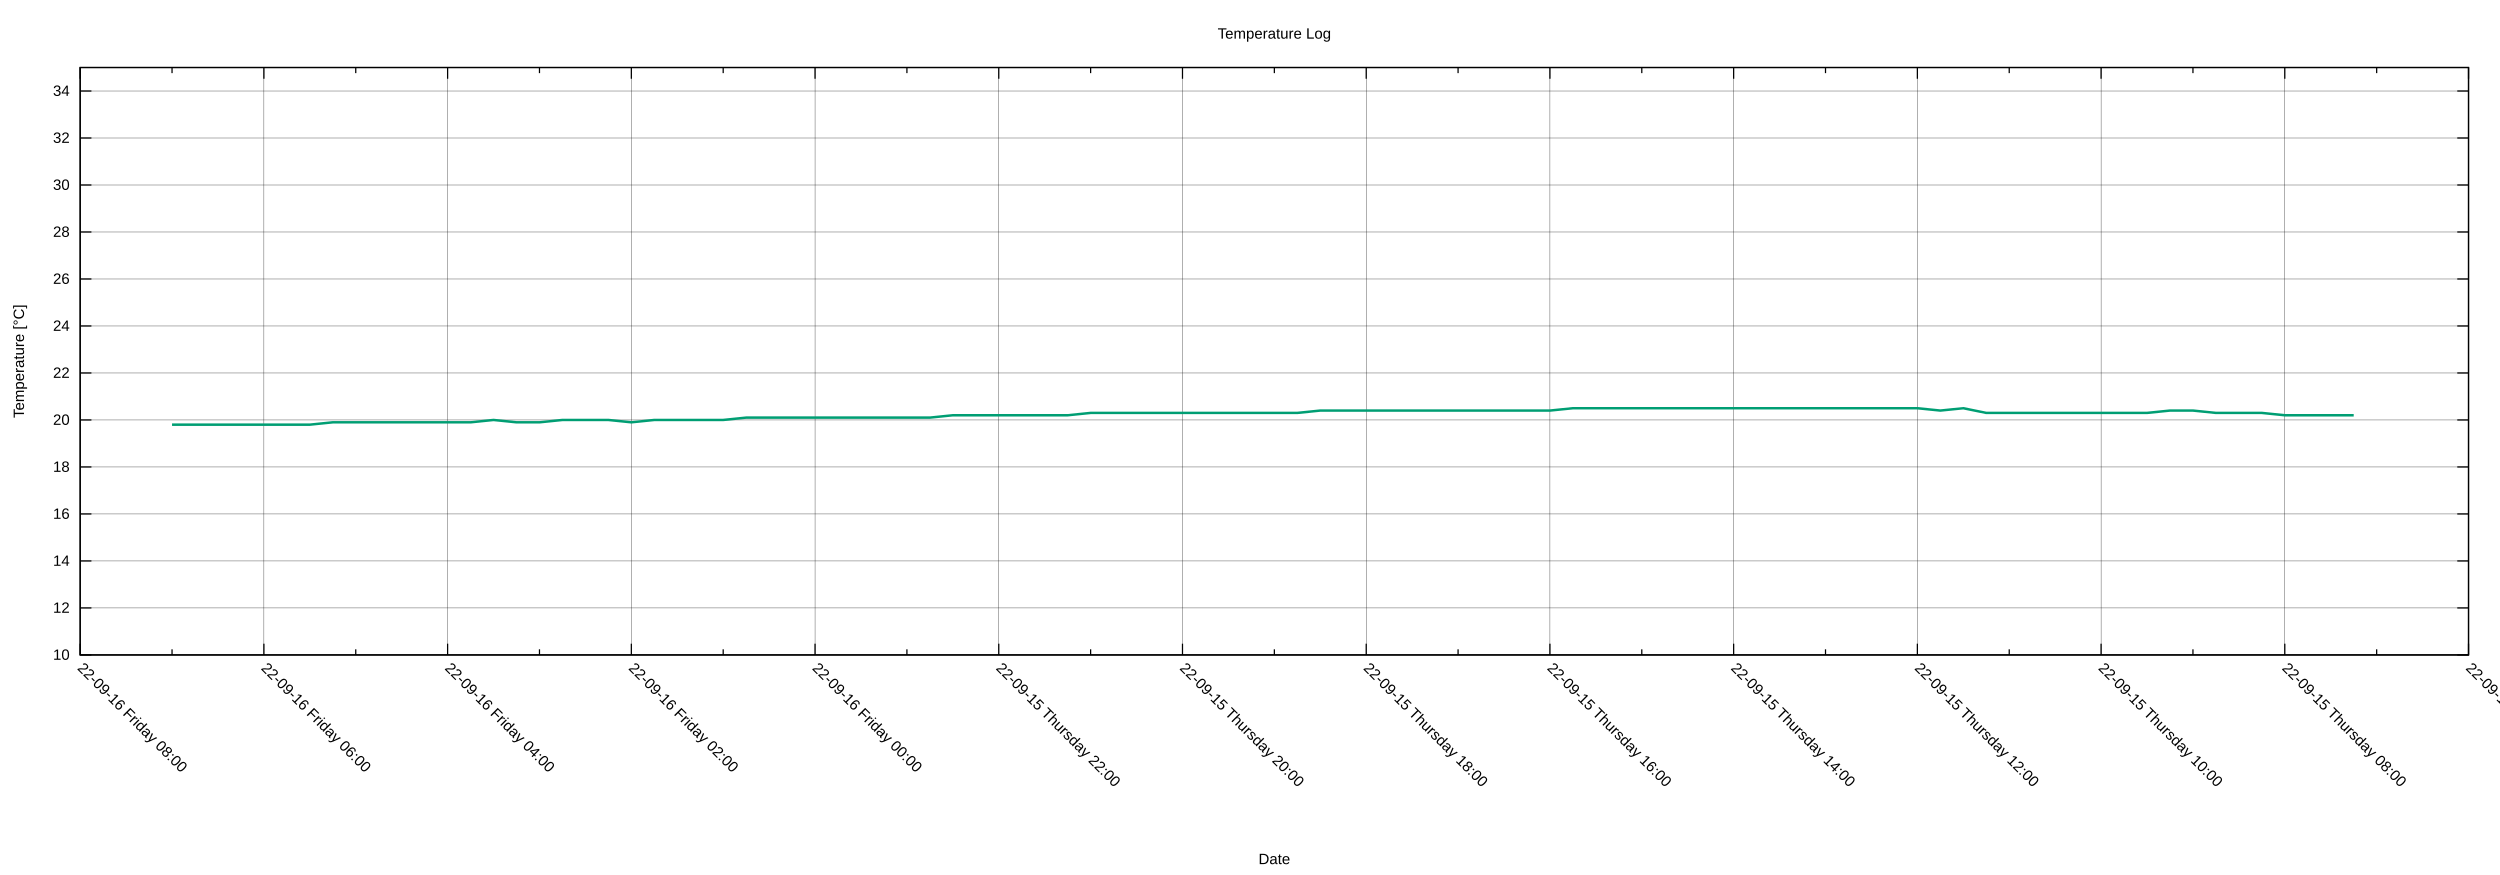
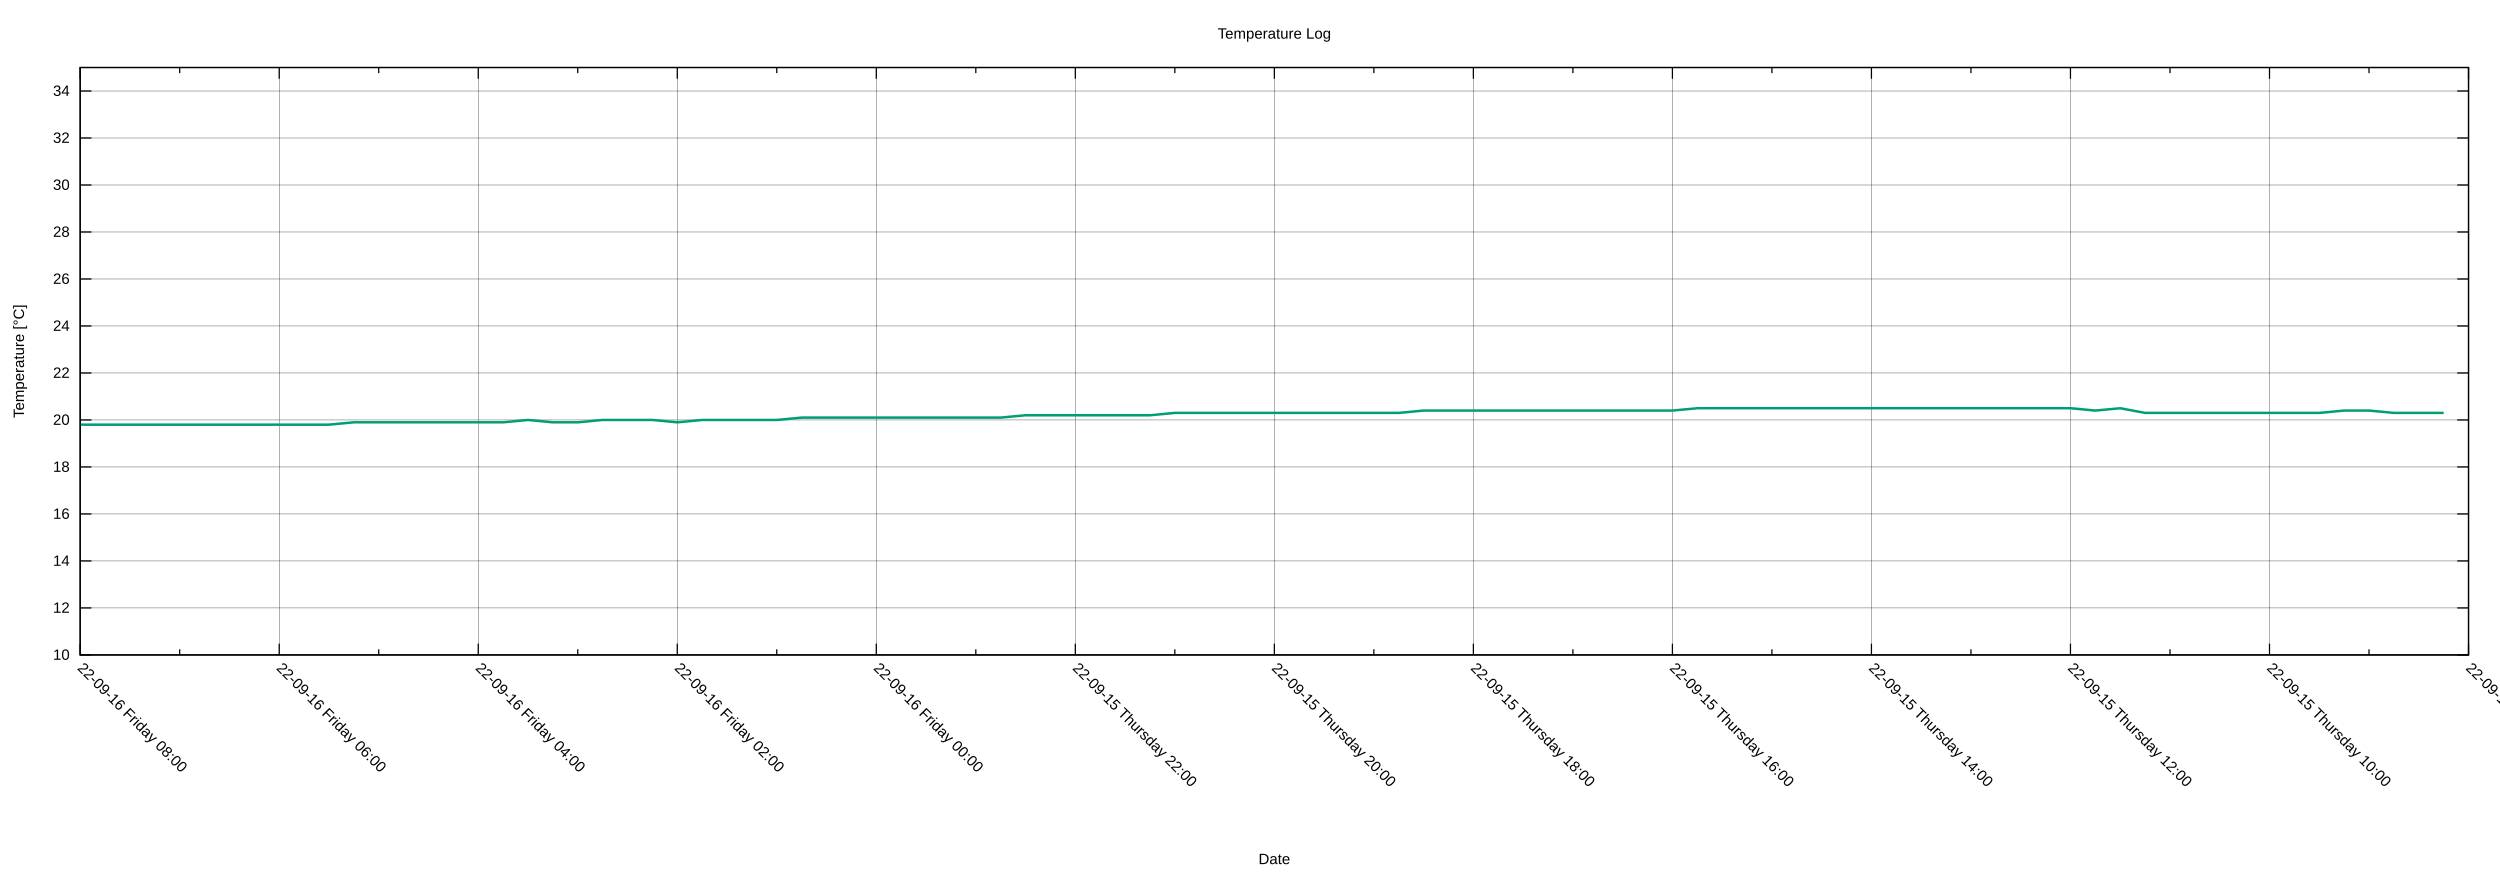
<svg xmlns="http://www.w3.org/2000/svg" xmlns:xlink="http://www.w3.org/1999/xlink" width="2000" height="700" viewBox="0 0 2000 700">
  <g id="gnuplot_canvas">
    <rect x="0" y="0" width="2000" height="700" fill="none" />
    <defs>
      <circle id="gpDot" r="0.5" stroke-width="0.5" stroke="currentColor" />
      <path id="gpPt0" stroke-width="0.222" stroke="currentColor" d="M-1,0 h2 M0,-1 v2" />
      <path id="gpPt1" stroke-width="0.222" stroke="currentColor" d="M-1,-1 L1,1 M1,-1 L-1,1" />
      <path id="gpPt2" stroke-width="0.222" stroke="currentColor" d="M-1,0 L1,0 M0,-1 L0,1 M-1,-1 L1,1 M-1,1 L1,-1" />
      <rect id="gpPt3" stroke-width="0.222" stroke="currentColor" x="-1" y="-1" width="2" height="2" />
      <rect id="gpPt4" stroke-width="0.222" stroke="currentColor" fill="currentColor" x="-1" y="-1" width="2" height="2" />
      <circle id="gpPt5" stroke-width="0.222" stroke="currentColor" cx="0" cy="0" r="1" />
      <use xlink:href="#gpPt5" id="gpPt6" fill="currentColor" stroke="none" />
      <path id="gpPt7" stroke-width="0.222" stroke="currentColor" d="M0,-1.33 L-1.33,0.67 L1.33,0.67 z" />
      <use xlink:href="#gpPt7" id="gpPt8" fill="currentColor" stroke="none" />
      <use xlink:href="#gpPt7" id="gpPt9" stroke="currentColor" transform="rotate(180)" />
      <use xlink:href="#gpPt9" id="gpPt10" fill="currentColor" stroke="none" />
      <use xlink:href="#gpPt3" id="gpPt11" stroke="currentColor" transform="rotate(45)" />
      <use xlink:href="#gpPt11" id="gpPt12" fill="currentColor" stroke="none" />
      <path id="gpPt13" stroke-width="0.222" stroke="currentColor" d="M0,1.330 L1.265,0.411 L0.782,-1.067 L-0.782,-1.076 L-1.265,0.411 z" />
      <use xlink:href="#gpPt13" id="gpPt14" fill="currentColor" stroke="none" />
      <filter id="textbox" filterUnits="objectBoundingBox" x="0" y="0" height="1" width="1">
        <feFlood flood-color="white" flood-opacity="1" result="bgnd" />
        <feComposite in="SourceGraphic" in2="bgnd" operator="atop" />
      </filter>
      <filter id="greybox" filterUnits="objectBoundingBox" x="0" y="0" height="1" width="1">
        <feFlood flood-color="lightgrey" flood-opacity="1" result="grey" />
        <feComposite in="SourceGraphic" in2="grey" operator="atop" />
      </filter>
    </defs>
    <g fill="none" color="white" stroke="currentColor" stroke-width="1.00" stroke-linecap="butt" stroke-linejoin="miter">
</g>
    <g fill="none" color="black" stroke="currentColor" stroke-width="1.00" stroke-linecap="butt" stroke-linejoin="miter">
</g>
    <g fill="none" color="black" stroke="black" stroke-width="0.25" stroke-linecap="butt" stroke-linejoin="miter">
</g>
    <g fill="none" color="black" stroke="currentColor" stroke-width="0.25" stroke-linecap="butt" stroke-linejoin="miter">
      <path stroke="black" class="gridline" d="M64.14,523.95 L1974.82,523.95  " />
    </g>
    <g fill="none" color="black" stroke="black" stroke-width="1.00" stroke-linecap="butt" stroke-linejoin="miter">
</g>
    <g fill="none" color="black" stroke="currentColor" stroke-width="1.00" stroke-linecap="butt" stroke-linejoin="miter">
      <path stroke="black" d="M64.14,523.95 L73.14,523.95 M1974.82,523.95 L1965.82,523.95  " />
      <g transform="translate(55.75,527.85)" stroke="none" fill="black" font-family="Arial" font-size="12.00" text-anchor="end">
        <text>
          <tspan font-family="Arial"> 10</tspan>
        </text>
      </g>
    </g>
    <g fill="none" color="black" stroke="currentColor" stroke-width="1.00" stroke-linecap="butt" stroke-linejoin="miter">
</g>
    <g fill="none" color="black" stroke="black" stroke-width="0.25" stroke-linecap="butt" stroke-linejoin="miter">
</g>
    <g fill="none" color="black" stroke="currentColor" stroke-width="0.25" stroke-linecap="butt" stroke-linejoin="miter">
      <path stroke="black" class="gridline" d="M64.14,486.35 L1974.82,486.35  " />
    </g>
    <g fill="none" color="black" stroke="black" stroke-width="1.00" stroke-linecap="butt" stroke-linejoin="miter">
</g>
    <g fill="none" color="black" stroke="currentColor" stroke-width="1.00" stroke-linecap="butt" stroke-linejoin="miter">
      <path stroke="black" d="M64.14,486.35 L73.14,486.35 M1974.82,486.35 L1965.82,486.35  " />
      <g transform="translate(55.75,490.25)" stroke="none" fill="black" font-family="Arial" font-size="12.00" text-anchor="end">
        <text>
          <tspan font-family="Arial"> 12</tspan>
        </text>
      </g>
    </g>
    <g fill="none" color="black" stroke="currentColor" stroke-width="1.00" stroke-linecap="butt" stroke-linejoin="miter">
</g>
    <g fill="none" color="black" stroke="black" stroke-width="0.25" stroke-linecap="butt" stroke-linejoin="miter">
</g>
    <g fill="none" color="black" stroke="currentColor" stroke-width="0.25" stroke-linecap="butt" stroke-linejoin="miter">
      <path stroke="black" class="gridline" d="M64.14,448.76 L1974.82,448.76  " />
    </g>
    <g fill="none" color="black" stroke="black" stroke-width="1.00" stroke-linecap="butt" stroke-linejoin="miter">
</g>
    <g fill="none" color="black" stroke="currentColor" stroke-width="1.00" stroke-linecap="butt" stroke-linejoin="miter">
      <path stroke="black" d="M64.14,448.76 L73.14,448.76 M1974.82,448.76 L1965.82,448.76  " />
      <g transform="translate(55.75,452.66)" stroke="none" fill="black" font-family="Arial" font-size="12.00" text-anchor="end">
        <text>
          <tspan font-family="Arial"> 14</tspan>
        </text>
      </g>
    </g>
    <g fill="none" color="black" stroke="currentColor" stroke-width="1.00" stroke-linecap="butt" stroke-linejoin="miter">
</g>
    <g fill="none" color="black" stroke="black" stroke-width="0.25" stroke-linecap="butt" stroke-linejoin="miter">
</g>
    <g fill="none" color="black" stroke="currentColor" stroke-width="0.25" stroke-linecap="butt" stroke-linejoin="miter">
      <path stroke="black" class="gridline" d="M64.14,411.16 L1974.82,411.16  " />
    </g>
    <g fill="none" color="black" stroke="black" stroke-width="1.00" stroke-linecap="butt" stroke-linejoin="miter">
</g>
    <g fill="none" color="black" stroke="currentColor" stroke-width="1.00" stroke-linecap="butt" stroke-linejoin="miter">
      <path stroke="black" d="M64.14,411.16 L73.14,411.16 M1974.82,411.16 L1965.82,411.16  " />
      <g transform="translate(55.75,415.06)" stroke="none" fill="black" font-family="Arial" font-size="12.00" text-anchor="end">
        <text>
          <tspan font-family="Arial"> 16</tspan>
        </text>
      </g>
    </g>
    <g fill="none" color="black" stroke="currentColor" stroke-width="1.00" stroke-linecap="butt" stroke-linejoin="miter">
</g>
    <g fill="none" color="black" stroke="black" stroke-width="0.25" stroke-linecap="butt" stroke-linejoin="miter">
</g>
    <g fill="none" color="black" stroke="currentColor" stroke-width="0.25" stroke-linecap="butt" stroke-linejoin="miter">
      <path stroke="black" class="gridline" d="M64.14,373.57 L1974.82,373.57  " />
    </g>
    <g fill="none" color="black" stroke="black" stroke-width="1.00" stroke-linecap="butt" stroke-linejoin="miter">
</g>
    <g fill="none" color="black" stroke="currentColor" stroke-width="1.00" stroke-linecap="butt" stroke-linejoin="miter">
      <path stroke="black" d="M64.14,373.57 L73.14,373.57 M1974.82,373.57 L1965.82,373.57  " />
      <g transform="translate(55.75,377.47)" stroke="none" fill="black" font-family="Arial" font-size="12.00" text-anchor="end">
        <text>
          <tspan font-family="Arial"> 18</tspan>
        </text>
      </g>
    </g>
    <g fill="none" color="black" stroke="currentColor" stroke-width="1.00" stroke-linecap="butt" stroke-linejoin="miter">
</g>
    <g fill="none" color="black" stroke="black" stroke-width="0.25" stroke-linecap="butt" stroke-linejoin="miter">
</g>
    <g fill="none" color="black" stroke="currentColor" stroke-width="0.25" stroke-linecap="butt" stroke-linejoin="miter">
      <path stroke="black" class="gridline" d="M64.14,335.97 L1974.82,335.97  " />
    </g>
    <g fill="none" color="black" stroke="black" stroke-width="1.00" stroke-linecap="butt" stroke-linejoin="miter">
</g>
    <g fill="none" color="black" stroke="currentColor" stroke-width="1.00" stroke-linecap="butt" stroke-linejoin="miter">
      <path stroke="black" d="M64.14,335.97 L73.14,335.97 M1974.82,335.97 L1965.82,335.97  " />
      <g transform="translate(55.75,339.87)" stroke="none" fill="black" font-family="Arial" font-size="12.00" text-anchor="end">
        <text>
          <tspan font-family="Arial"> 20</tspan>
        </text>
      </g>
    </g>
    <g fill="none" color="black" stroke="currentColor" stroke-width="1.00" stroke-linecap="butt" stroke-linejoin="miter">
</g>
    <g fill="none" color="black" stroke="black" stroke-width="0.25" stroke-linecap="butt" stroke-linejoin="miter">
</g>
    <g fill="none" color="black" stroke="currentColor" stroke-width="0.25" stroke-linecap="butt" stroke-linejoin="miter">
      <path stroke="black" class="gridline" d="M64.14,298.38 L1974.82,298.38  " />
    </g>
    <g fill="none" color="black" stroke="black" stroke-width="1.00" stroke-linecap="butt" stroke-linejoin="miter">
</g>
    <g fill="none" color="black" stroke="currentColor" stroke-width="1.00" stroke-linecap="butt" stroke-linejoin="miter">
      <path stroke="black" d="M64.14,298.38 L73.14,298.38 M1974.82,298.38 L1965.82,298.38  " />
      <g transform="translate(55.75,302.28)" stroke="none" fill="black" font-family="Arial" font-size="12.00" text-anchor="end">
        <text>
          <tspan font-family="Arial"> 22</tspan>
        </text>
      </g>
    </g>
    <g fill="none" color="black" stroke="currentColor" stroke-width="1.00" stroke-linecap="butt" stroke-linejoin="miter">
</g>
    <g fill="none" color="black" stroke="black" stroke-width="0.25" stroke-linecap="butt" stroke-linejoin="miter">
</g>
    <g fill="none" color="black" stroke="currentColor" stroke-width="0.25" stroke-linecap="butt" stroke-linejoin="miter">
      <path stroke="black" class="gridline" d="M64.14,260.78 L1974.82,260.78  " />
    </g>
    <g fill="none" color="black" stroke="black" stroke-width="1.00" stroke-linecap="butt" stroke-linejoin="miter">
</g>
    <g fill="none" color="black" stroke="currentColor" stroke-width="1.00" stroke-linecap="butt" stroke-linejoin="miter">
      <path stroke="black" d="M64.14,260.78 L73.14,260.78 M1974.82,260.78 L1965.82,260.78  " />
      <g transform="translate(55.75,264.68)" stroke="none" fill="black" font-family="Arial" font-size="12.00" text-anchor="end">
        <text>
          <tspan font-family="Arial"> 24</tspan>
        </text>
      </g>
    </g>
    <g fill="none" color="black" stroke="currentColor" stroke-width="1.00" stroke-linecap="butt" stroke-linejoin="miter">
</g>
    <g fill="none" color="black" stroke="black" stroke-width="0.25" stroke-linecap="butt" stroke-linejoin="miter">
</g>
    <g fill="none" color="black" stroke="currentColor" stroke-width="0.25" stroke-linecap="butt" stroke-linejoin="miter">
      <path stroke="black" class="gridline" d="M64.14,223.19 L1974.82,223.19  " />
    </g>
    <g fill="none" color="black" stroke="black" stroke-width="1.00" stroke-linecap="butt" stroke-linejoin="miter">
</g>
    <g fill="none" color="black" stroke="currentColor" stroke-width="1.00" stroke-linecap="butt" stroke-linejoin="miter">
      <path stroke="black" d="M64.14,223.19 L73.14,223.19 M1974.82,223.19 L1965.82,223.19  " />
      <g transform="translate(55.75,227.09)" stroke="none" fill="black" font-family="Arial" font-size="12.00" text-anchor="end">
        <text>
          <tspan font-family="Arial"> 26</tspan>
        </text>
      </g>
    </g>
    <g fill="none" color="black" stroke="currentColor" stroke-width="1.00" stroke-linecap="butt" stroke-linejoin="miter">
</g>
    <g fill="none" color="black" stroke="black" stroke-width="0.25" stroke-linecap="butt" stroke-linejoin="miter">
</g>
    <g fill="none" color="black" stroke="currentColor" stroke-width="0.25" stroke-linecap="butt" stroke-linejoin="miter">
      <path stroke="black" class="gridline" d="M64.14,185.59 L1974.82,185.59  " />
    </g>
    <g fill="none" color="black" stroke="black" stroke-width="1.00" stroke-linecap="butt" stroke-linejoin="miter">
</g>
    <g fill="none" color="black" stroke="currentColor" stroke-width="1.00" stroke-linecap="butt" stroke-linejoin="miter">
      <path stroke="black" d="M64.14,185.59 L73.14,185.59 M1974.82,185.59 L1965.82,185.59  " />
      <g transform="translate(55.75,189.49)" stroke="none" fill="black" font-family="Arial" font-size="12.00" text-anchor="end">
        <text>
          <tspan font-family="Arial"> 28</tspan>
        </text>
      </g>
    </g>
    <g fill="none" color="black" stroke="currentColor" stroke-width="1.00" stroke-linecap="butt" stroke-linejoin="miter">
</g>
    <g fill="none" color="black" stroke="black" stroke-width="0.25" stroke-linecap="butt" stroke-linejoin="miter">
</g>
    <g fill="none" color="black" stroke="currentColor" stroke-width="0.25" stroke-linecap="butt" stroke-linejoin="miter">
      <path stroke="black" class="gridline" d="M64.14,148.00 L1974.82,148.00  " />
    </g>
    <g fill="none" color="black" stroke="black" stroke-width="1.00" stroke-linecap="butt" stroke-linejoin="miter">
</g>
    <g fill="none" color="black" stroke="currentColor" stroke-width="1.00" stroke-linecap="butt" stroke-linejoin="miter">
      <path stroke="black" d="M64.14,148.00 L73.14,148.00 M1974.82,148.00 L1965.82,148.00  " />
      <g transform="translate(55.75,151.90)" stroke="none" fill="black" font-family="Arial" font-size="12.00" text-anchor="end">
        <text>
          <tspan font-family="Arial"> 30</tspan>
        </text>
      </g>
    </g>
    <g fill="none" color="black" stroke="currentColor" stroke-width="1.00" stroke-linecap="butt" stroke-linejoin="miter">
</g>
    <g fill="none" color="black" stroke="black" stroke-width="0.25" stroke-linecap="butt" stroke-linejoin="miter">
</g>
    <g fill="none" color="black" stroke="currentColor" stroke-width="0.25" stroke-linecap="butt" stroke-linejoin="miter">
      <path stroke="black" class="gridline" d="M64.14,110.40 L1974.82,110.40  " />
    </g>
    <g fill="none" color="black" stroke="black" stroke-width="1.00" stroke-linecap="butt" stroke-linejoin="miter">
</g>
    <g fill="none" color="black" stroke="currentColor" stroke-width="1.00" stroke-linecap="butt" stroke-linejoin="miter">
      <path stroke="black" d="M64.14,110.40 L73.14,110.40 M1974.82,110.40 L1965.82,110.40  " />
      <g transform="translate(55.75,114.30)" stroke="none" fill="black" font-family="Arial" font-size="12.00" text-anchor="end">
        <text>
          <tspan font-family="Arial"> 32</tspan>
        </text>
      </g>
    </g>
    <g fill="none" color="black" stroke="currentColor" stroke-width="1.00" stroke-linecap="butt" stroke-linejoin="miter">
</g>
    <g fill="none" color="black" stroke="black" stroke-width="0.25" stroke-linecap="butt" stroke-linejoin="miter">
</g>
    <g fill="none" color="black" stroke="currentColor" stroke-width="0.25" stroke-linecap="butt" stroke-linejoin="miter">
      <path stroke="black" class="gridline" d="M64.14,72.81 L1974.82,72.81  " />
    </g>
    <g fill="none" color="black" stroke="black" stroke-width="1.00" stroke-linecap="butt" stroke-linejoin="miter">
</g>
    <g fill="none" color="black" stroke="currentColor" stroke-width="1.00" stroke-linecap="butt" stroke-linejoin="miter">
      <path stroke="black" d="M64.14,72.81 L73.14,72.81 M1974.82,72.81 L1965.82,72.81  " />
      <g transform="translate(55.75,76.71)" stroke="none" fill="black" font-family="Arial" font-size="12.00" text-anchor="end">
        <text>
          <tspan font-family="Arial"> 34</tspan>
        </text>
      </g>
    </g>
    <g fill="none" color="black" stroke="currentColor" stroke-width="1.00" stroke-linecap="butt" stroke-linejoin="miter">
</g>
    <g fill="none" color="black" stroke="black" stroke-width="0.25" stroke-linecap="butt" stroke-linejoin="miter">
</g>
    <g fill="none" color="black" stroke="currentColor" stroke-width="0.25" stroke-linecap="butt" stroke-linejoin="miter">
      <path stroke="black" class="gridline" d="M1974.82,523.95 L1974.82,54.01  " />
    </g>
    <g fill="none" color="black" stroke="black" stroke-width="1.00" stroke-linecap="butt" stroke-linejoin="miter">
</g>
    <g fill="none" color="black" stroke="currentColor" stroke-width="1.00" stroke-linecap="butt" stroke-linejoin="miter">
      <path stroke="black" d="M1974.82,523.95 L1974.82,514.95 M1974.82,54.01 L1974.82,63.01  " />
      <g transform="translate(1972.06,535.10) rotate(45)" stroke="none" fill="black" font-family="Arial" font-size="12.00" text-anchor="start">
        <text>
-           <tspan font-family="Arial">22-09-15 Thursday 06:00</tspan>
-         </text>
-       </g>
-     </g>
-     <g fill="none" color="black" stroke="currentColor" stroke-width="1.00" stroke-linecap="butt" stroke-linejoin="miter">
-       <path stroke="black" d="M1901.33,523.95 L1901.33,519.45 M1901.33,54.01 L1901.33,58.51  " />
-     </g>
-     <g fill="none" color="black" stroke="black" stroke-width="0.25" stroke-linecap="butt" stroke-linejoin="miter">
- </g>
-     <g fill="none" color="black" stroke="currentColor" stroke-width="0.25" stroke-linecap="butt" stroke-linejoin="miter">
-       <path stroke="black" class="gridline" d="M1827.84,523.95 L1827.84,54.01  " />
-     </g>
-     <g fill="none" color="black" stroke="black" stroke-width="1.00" stroke-linecap="butt" stroke-linejoin="miter">
- </g>
-     <g fill="none" color="black" stroke="currentColor" stroke-width="1.00" stroke-linecap="butt" stroke-linejoin="miter">
-       <path stroke="black" d="M1827.84,523.95 L1827.84,514.95 M1827.84,54.01 L1827.84,63.01  " />
-       <g transform="translate(1825.08,535.10) rotate(45)" stroke="none" fill="black" font-family="Arial" font-size="12.00" text-anchor="start">
-         <text>
          <tspan font-family="Arial">22-09-15 Thursday 08:00</tspan>
        </text>
      </g>
    </g>
    <g fill="none" color="black" stroke="currentColor" stroke-width="1.00" stroke-linecap="butt" stroke-linejoin="miter">
-       <path stroke="black" d="M1754.36,523.95 L1754.36,519.45 M1754.36,54.01 L1754.36,58.51  " />
-     </g>
-     <g fill="none" color="black" stroke="black" stroke-width="0.25" stroke-linecap="butt" stroke-linejoin="miter">
- </g>
-     <g fill="none" color="black" stroke="currentColor" stroke-width="0.25" stroke-linecap="butt" stroke-linejoin="miter">
-       <path stroke="black" class="gridline" d="M1680.87,523.95 L1680.87,54.01  " />
-     </g>
-     <g fill="none" color="black" stroke="black" stroke-width="1.00" stroke-linecap="butt" stroke-linejoin="miter">
- </g>
-     <g fill="none" color="black" stroke="currentColor" stroke-width="1.00" stroke-linecap="butt" stroke-linejoin="miter">
-       <path stroke="black" d="M1680.87,523.95 L1680.87,514.95 M1680.87,54.01 L1680.87,63.01  " />
-       <g transform="translate(1678.11,535.10) rotate(45)" stroke="none" fill="black" font-family="Arial" font-size="12.00" text-anchor="start">
+       <path stroke="black" d="M1895.21,523.95 L1895.21,519.45 M1895.21,54.01 L1895.21,58.51  " />
+     </g>
+     <g fill="none" color="black" stroke="black" stroke-width="0.25" stroke-linecap="butt" stroke-linejoin="miter">
+ </g>
+     <g fill="none" color="black" stroke="currentColor" stroke-width="0.25" stroke-linecap="butt" stroke-linejoin="miter">
+       <path stroke="black" class="gridline" d="M1815.60,523.95 L1815.60,54.01  " />
+     </g>
+     <g fill="none" color="black" stroke="black" stroke-width="1.00" stroke-linecap="butt" stroke-linejoin="miter">
+ </g>
+     <g fill="none" color="black" stroke="currentColor" stroke-width="1.00" stroke-linecap="butt" stroke-linejoin="miter">
+       <path stroke="black" d="M1815.60,523.95 L1815.60,514.95 M1815.60,54.01 L1815.60,63.01  " />
+       <g transform="translate(1812.84,535.10) rotate(45)" stroke="none" fill="black" font-family="Arial" font-size="12.00" text-anchor="start">
        <text>
          <tspan font-family="Arial">22-09-15 Thursday 10:00</tspan>
        </text>
      </g>
    </g>
    <g fill="none" color="black" stroke="currentColor" stroke-width="1.00" stroke-linecap="butt" stroke-linejoin="miter">
-       <path stroke="black" d="M1607.38,523.95 L1607.38,519.45 M1607.38,54.01 L1607.38,58.51  " />
-     </g>
-     <g fill="none" color="black" stroke="black" stroke-width="0.25" stroke-linecap="butt" stroke-linejoin="miter">
- </g>
-     <g fill="none" color="black" stroke="currentColor" stroke-width="0.25" stroke-linecap="butt" stroke-linejoin="miter">
-       <path stroke="black" class="gridline" d="M1533.89,523.95 L1533.89,54.01  " />
-     </g>
-     <g fill="none" color="black" stroke="black" stroke-width="1.00" stroke-linecap="butt" stroke-linejoin="miter">
- </g>
-     <g fill="none" color="black" stroke="currentColor" stroke-width="1.00" stroke-linecap="butt" stroke-linejoin="miter">
-       <path stroke="black" d="M1533.89,523.95 L1533.89,514.95 M1533.89,54.01 L1533.89,63.01  " />
-       <g transform="translate(1531.13,535.10) rotate(45)" stroke="none" fill="black" font-family="Arial" font-size="12.00" text-anchor="start">
+       <path stroke="black" d="M1735.99,523.95 L1735.99,519.45 M1735.99,54.01 L1735.99,58.51  " />
+     </g>
+     <g fill="none" color="black" stroke="black" stroke-width="0.25" stroke-linecap="butt" stroke-linejoin="miter">
+ </g>
+     <g fill="none" color="black" stroke="currentColor" stroke-width="0.25" stroke-linecap="butt" stroke-linejoin="miter">
+       <path stroke="black" class="gridline" d="M1656.37,523.95 L1656.37,54.01  " />
+     </g>
+     <g fill="none" color="black" stroke="black" stroke-width="1.00" stroke-linecap="butt" stroke-linejoin="miter">
+ </g>
+     <g fill="none" color="black" stroke="currentColor" stroke-width="1.00" stroke-linecap="butt" stroke-linejoin="miter">
+       <path stroke="black" d="M1656.37,523.95 L1656.37,514.95 M1656.37,54.01 L1656.37,63.01  " />
+       <g transform="translate(1653.61,535.10) rotate(45)" stroke="none" fill="black" font-family="Arial" font-size="12.00" text-anchor="start">
        <text>
          <tspan font-family="Arial">22-09-15 Thursday 12:00</tspan>
        </text>
      </g>
    </g>
    <g fill="none" color="black" stroke="currentColor" stroke-width="1.00" stroke-linecap="butt" stroke-linejoin="miter">
-       <path stroke="black" d="M1460.41,523.95 L1460.41,519.45 M1460.41,54.01 L1460.41,58.51  " />
-     </g>
-     <g fill="none" color="black" stroke="black" stroke-width="0.25" stroke-linecap="butt" stroke-linejoin="miter">
- </g>
-     <g fill="none" color="black" stroke="currentColor" stroke-width="0.25" stroke-linecap="butt" stroke-linejoin="miter">
-       <path stroke="black" class="gridline" d="M1386.92,523.95 L1386.92,54.01  " />
-     </g>
-     <g fill="none" color="black" stroke="black" stroke-width="1.00" stroke-linecap="butt" stroke-linejoin="miter">
- </g>
-     <g fill="none" color="black" stroke="currentColor" stroke-width="1.00" stroke-linecap="butt" stroke-linejoin="miter">
-       <path stroke="black" d="M1386.92,523.95 L1386.92,514.95 M1386.92,54.01 L1386.92,63.01  " />
-       <g transform="translate(1384.16,535.10) rotate(45)" stroke="none" fill="black" font-family="Arial" font-size="12.00" text-anchor="start">
+       <path stroke="black" d="M1576.76,523.95 L1576.76,519.45 M1576.76,54.01 L1576.76,58.51  " />
+     </g>
+     <g fill="none" color="black" stroke="black" stroke-width="0.25" stroke-linecap="butt" stroke-linejoin="miter">
+ </g>
+     <g fill="none" color="black" stroke="currentColor" stroke-width="0.25" stroke-linecap="butt" stroke-linejoin="miter">
+       <path stroke="black" class="gridline" d="M1497.15,523.95 L1497.15,54.01  " />
+     </g>
+     <g fill="none" color="black" stroke="black" stroke-width="1.00" stroke-linecap="butt" stroke-linejoin="miter">
+ </g>
+     <g fill="none" color="black" stroke="currentColor" stroke-width="1.00" stroke-linecap="butt" stroke-linejoin="miter">
+       <path stroke="black" d="M1497.15,523.95 L1497.15,514.95 M1497.15,54.01 L1497.15,63.01  " />
+       <g transform="translate(1494.39,535.10) rotate(45)" stroke="none" fill="black" font-family="Arial" font-size="12.00" text-anchor="start">
        <text>
          <tspan font-family="Arial">22-09-15 Thursday 14:00</tspan>
        </text>
      </g>
    </g>
    <g fill="none" color="black" stroke="currentColor" stroke-width="1.00" stroke-linecap="butt" stroke-linejoin="miter">
-       <path stroke="black" d="M1313.43,523.95 L1313.43,519.45 M1313.43,54.01 L1313.43,58.51  " />
-     </g>
-     <g fill="none" color="black" stroke="black" stroke-width="0.25" stroke-linecap="butt" stroke-linejoin="miter">
- </g>
-     <g fill="none" color="black" stroke="currentColor" stroke-width="0.25" stroke-linecap="butt" stroke-linejoin="miter">
-       <path stroke="black" class="gridline" d="M1239.94,523.95 L1239.94,54.01  " />
-     </g>
-     <g fill="none" color="black" stroke="black" stroke-width="1.00" stroke-linecap="butt" stroke-linejoin="miter">
- </g>
-     <g fill="none" color="black" stroke="currentColor" stroke-width="1.00" stroke-linecap="butt" stroke-linejoin="miter">
-       <path stroke="black" d="M1239.94,523.95 L1239.94,514.95 M1239.94,54.01 L1239.94,63.01  " />
-       <g transform="translate(1237.18,535.10) rotate(45)" stroke="none" fill="black" font-family="Arial" font-size="12.00" text-anchor="start">
+       <path stroke="black" d="M1417.54,523.95 L1417.54,519.45 M1417.54,54.01 L1417.54,58.51  " />
+     </g>
+     <g fill="none" color="black" stroke="black" stroke-width="0.25" stroke-linecap="butt" stroke-linejoin="miter">
+ </g>
+     <g fill="none" color="black" stroke="currentColor" stroke-width="0.25" stroke-linecap="butt" stroke-linejoin="miter">
+       <path stroke="black" class="gridline" d="M1337.93,523.95 L1337.93,54.01  " />
+     </g>
+     <g fill="none" color="black" stroke="black" stroke-width="1.00" stroke-linecap="butt" stroke-linejoin="miter">
+ </g>
+     <g fill="none" color="black" stroke="currentColor" stroke-width="1.00" stroke-linecap="butt" stroke-linejoin="miter">
+       <path stroke="black" d="M1337.93,523.95 L1337.93,514.95 M1337.93,54.01 L1337.93,63.01  " />
+       <g transform="translate(1335.17,535.10) rotate(45)" stroke="none" fill="black" font-family="Arial" font-size="12.00" text-anchor="start">
        <text>
          <tspan font-family="Arial">22-09-15 Thursday 16:00</tspan>
        </text>
      </g>
    </g>
    <g fill="none" color="black" stroke="currentColor" stroke-width="1.00" stroke-linecap="butt" stroke-linejoin="miter">
-       <path stroke="black" d="M1166.46,523.95 L1166.46,519.45 M1166.46,54.01 L1166.46,58.51  " />
-     </g>
-     <g fill="none" color="black" stroke="black" stroke-width="0.25" stroke-linecap="butt" stroke-linejoin="miter">
- </g>
-     <g fill="none" color="black" stroke="currentColor" stroke-width="0.25" stroke-linecap="butt" stroke-linejoin="miter">
-       <path stroke="black" class="gridline" d="M1092.97,523.95 L1092.97,54.01  " />
-     </g>
-     <g fill="none" color="black" stroke="black" stroke-width="1.00" stroke-linecap="butt" stroke-linejoin="miter">
- </g>
-     <g fill="none" color="black" stroke="currentColor" stroke-width="1.00" stroke-linecap="butt" stroke-linejoin="miter">
-       <path stroke="black" d="M1092.97,523.95 L1092.97,514.95 M1092.97,54.01 L1092.97,63.01  " />
-       <g transform="translate(1090.21,535.10) rotate(45)" stroke="none" fill="black" font-family="Arial" font-size="12.00" text-anchor="start">
+       <path stroke="black" d="M1258.32,523.95 L1258.32,519.45 M1258.32,54.01 L1258.32,58.51  " />
+     </g>
+     <g fill="none" color="black" stroke="black" stroke-width="0.25" stroke-linecap="butt" stroke-linejoin="miter">
+ </g>
+     <g fill="none" color="black" stroke="currentColor" stroke-width="0.25" stroke-linecap="butt" stroke-linejoin="miter">
+       <path stroke="black" class="gridline" d="M1178.70,523.95 L1178.70,54.01  " />
+     </g>
+     <g fill="none" color="black" stroke="black" stroke-width="1.00" stroke-linecap="butt" stroke-linejoin="miter">
+ </g>
+     <g fill="none" color="black" stroke="currentColor" stroke-width="1.00" stroke-linecap="butt" stroke-linejoin="miter">
+       <path stroke="black" d="M1178.70,523.95 L1178.70,514.95 M1178.70,54.01 L1178.70,63.01  " />
+       <g transform="translate(1175.94,535.10) rotate(45)" stroke="none" fill="black" font-family="Arial" font-size="12.00" text-anchor="start">
        <text>
          <tspan font-family="Arial">22-09-15 Thursday 18:00</tspan>
        </text>
      </g>
    </g>
    <g fill="none" color="black" stroke="currentColor" stroke-width="1.00" stroke-linecap="butt" stroke-linejoin="miter">
-       <path stroke="black" d="M1019.48,523.95 L1019.48,519.45 M1019.48,54.01 L1019.48,58.51  " />
-     </g>
-     <g fill="none" color="black" stroke="black" stroke-width="0.25" stroke-linecap="butt" stroke-linejoin="miter">
- </g>
-     <g fill="none" color="black" stroke="currentColor" stroke-width="0.25" stroke-linecap="butt" stroke-linejoin="miter">
-       <path stroke="black" class="gridline" d="M945.99,523.95 L945.99,54.01  " />
-     </g>
-     <g fill="none" color="black" stroke="black" stroke-width="1.00" stroke-linecap="butt" stroke-linejoin="miter">
- </g>
-     <g fill="none" color="black" stroke="currentColor" stroke-width="1.00" stroke-linecap="butt" stroke-linejoin="miter">
-       <path stroke="black" d="M945.99,523.95 L945.99,514.95 M945.99,54.01 L945.99,63.01  " />
-       <g transform="translate(943.23,535.10) rotate(45)" stroke="none" fill="black" font-family="Arial" font-size="12.00" text-anchor="start">
+       <path stroke="black" d="M1099.09,523.95 L1099.09,519.45 M1099.09,54.01 L1099.09,58.51  " />
+     </g>
+     <g fill="none" color="black" stroke="black" stroke-width="0.25" stroke-linecap="butt" stroke-linejoin="miter">
+ </g>
+     <g fill="none" color="black" stroke="currentColor" stroke-width="0.25" stroke-linecap="butt" stroke-linejoin="miter">
+       <path stroke="black" class="gridline" d="M1019.48,523.95 L1019.48,54.01  " />
+     </g>
+     <g fill="none" color="black" stroke="black" stroke-width="1.00" stroke-linecap="butt" stroke-linejoin="miter">
+ </g>
+     <g fill="none" color="black" stroke="currentColor" stroke-width="1.00" stroke-linecap="butt" stroke-linejoin="miter">
+       <path stroke="black" d="M1019.48,523.95 L1019.48,514.95 M1019.48,54.01 L1019.48,63.01  " />
+       <g transform="translate(1016.72,535.10) rotate(45)" stroke="none" fill="black" font-family="Arial" font-size="12.00" text-anchor="start">
        <text>
          <tspan font-family="Arial">22-09-15 Thursday 20:00</tspan>
        </text>
      </g>
    </g>
    <g fill="none" color="black" stroke="currentColor" stroke-width="1.00" stroke-linecap="butt" stroke-linejoin="miter">
-       <path stroke="black" d="M872.50,523.95 L872.50,519.45 M872.50,54.01 L872.50,58.51  " />
-     </g>
-     <g fill="none" color="black" stroke="black" stroke-width="0.25" stroke-linecap="butt" stroke-linejoin="miter">
- </g>
-     <g fill="none" color="black" stroke="currentColor" stroke-width="0.25" stroke-linecap="butt" stroke-linejoin="miter">
-       <path stroke="black" class="gridline" d="M799.02,523.95 L799.02,54.01  " />
-     </g>
-     <g fill="none" color="black" stroke="black" stroke-width="1.00" stroke-linecap="butt" stroke-linejoin="miter">
- </g>
-     <g fill="none" color="black" stroke="currentColor" stroke-width="1.00" stroke-linecap="butt" stroke-linejoin="miter">
-       <path stroke="black" d="M799.02,523.95 L799.02,514.95 M799.02,54.01 L799.02,63.01  " />
-       <g transform="translate(796.26,535.10) rotate(45)" stroke="none" fill="black" font-family="Arial" font-size="12.00" text-anchor="start">
+       <path stroke="black" d="M939.87,523.95 L939.87,519.45 M939.87,54.01 L939.87,58.51  " />
+     </g>
+     <g fill="none" color="black" stroke="black" stroke-width="0.25" stroke-linecap="butt" stroke-linejoin="miter">
+ </g>
+     <g fill="none" color="black" stroke="currentColor" stroke-width="0.25" stroke-linecap="butt" stroke-linejoin="miter">
+       <path stroke="black" class="gridline" d="M860.26,523.95 L860.26,54.01  " />
+     </g>
+     <g fill="none" color="black" stroke="black" stroke-width="1.00" stroke-linecap="butt" stroke-linejoin="miter">
+ </g>
+     <g fill="none" color="black" stroke="currentColor" stroke-width="1.00" stroke-linecap="butt" stroke-linejoin="miter">
+       <path stroke="black" d="M860.26,523.95 L860.26,514.95 M860.26,54.01 L860.26,63.01  " />
+       <g transform="translate(857.50,535.10) rotate(45)" stroke="none" fill="black" font-family="Arial" font-size="12.00" text-anchor="start">
        <text>
          <tspan font-family="Arial">22-09-15 Thursday 22:00</tspan>
        </text>
      </g>
    </g>
    <g fill="none" color="black" stroke="currentColor" stroke-width="1.00" stroke-linecap="butt" stroke-linejoin="miter">
-       <path stroke="black" d="M725.53,523.95 L725.53,519.45 M725.53,54.01 L725.53,58.51  " />
-     </g>
-     <g fill="none" color="black" stroke="black" stroke-width="0.25" stroke-linecap="butt" stroke-linejoin="miter">
- </g>
-     <g fill="none" color="black" stroke="currentColor" stroke-width="0.25" stroke-linecap="butt" stroke-linejoin="miter">
-       <path stroke="black" class="gridline" d="M652.04,523.95 L652.04,54.01  " />
-     </g>
-     <g fill="none" color="black" stroke="black" stroke-width="1.00" stroke-linecap="butt" stroke-linejoin="miter">
- </g>
-     <g fill="none" color="black" stroke="currentColor" stroke-width="1.00" stroke-linecap="butt" stroke-linejoin="miter">
-       <path stroke="black" d="M652.04,523.95 L652.04,514.95 M652.04,54.01 L652.04,63.01  " />
-       <g transform="translate(649.28,535.10) rotate(45)" stroke="none" fill="black" font-family="Arial" font-size="12.00" text-anchor="start">
+       <path stroke="black" d="M780.65,523.95 L780.65,519.45 M780.65,54.01 L780.65,58.51  " />
+     </g>
+     <g fill="none" color="black" stroke="black" stroke-width="0.25" stroke-linecap="butt" stroke-linejoin="miter">
+ </g>
+     <g fill="none" color="black" stroke="currentColor" stroke-width="0.25" stroke-linecap="butt" stroke-linejoin="miter">
+       <path stroke="black" class="gridline" d="M701.03,523.95 L701.03,54.01  " />
+     </g>
+     <g fill="none" color="black" stroke="black" stroke-width="1.00" stroke-linecap="butt" stroke-linejoin="miter">
+ </g>
+     <g fill="none" color="black" stroke="currentColor" stroke-width="1.00" stroke-linecap="butt" stroke-linejoin="miter">
+       <path stroke="black" d="M701.03,523.95 L701.03,514.95 M701.03,54.01 L701.03,63.01  " />
+       <g transform="translate(698.27,535.10) rotate(45)" stroke="none" fill="black" font-family="Arial" font-size="12.00" text-anchor="start">
        <text>
          <tspan font-family="Arial">22-09-16 Friday 00:00</tspan>
        </text>
      </g>
    </g>
    <g fill="none" color="black" stroke="currentColor" stroke-width="1.00" stroke-linecap="butt" stroke-linejoin="miter">
-       <path stroke="black" d="M578.55,523.95 L578.55,519.45 M578.55,54.01 L578.55,58.51  " />
-     </g>
-     <g fill="none" color="black" stroke="black" stroke-width="0.25" stroke-linecap="butt" stroke-linejoin="miter">
- </g>
-     <g fill="none" color="black" stroke="currentColor" stroke-width="0.25" stroke-linecap="butt" stroke-linejoin="miter">
-       <path stroke="black" class="gridline" d="M505.07,523.95 L505.07,54.01  " />
-     </g>
-     <g fill="none" color="black" stroke="black" stroke-width="1.00" stroke-linecap="butt" stroke-linejoin="miter">
- </g>
-     <g fill="none" color="black" stroke="currentColor" stroke-width="1.00" stroke-linecap="butt" stroke-linejoin="miter">
-       <path stroke="black" d="M505.07,523.95 L505.07,514.95 M505.07,54.01 L505.07,63.01  " />
-       <g transform="translate(502.31,535.10) rotate(45)" stroke="none" fill="black" font-family="Arial" font-size="12.00" text-anchor="start">
+       <path stroke="black" d="M621.42,523.95 L621.42,519.45 M621.42,54.01 L621.42,58.51  " />
+     </g>
+     <g fill="none" color="black" stroke="black" stroke-width="0.25" stroke-linecap="butt" stroke-linejoin="miter">
+ </g>
+     <g fill="none" color="black" stroke="currentColor" stroke-width="0.25" stroke-linecap="butt" stroke-linejoin="miter">
+       <path stroke="black" class="gridline" d="M541.81,523.95 L541.81,54.01  " />
+     </g>
+     <g fill="none" color="black" stroke="black" stroke-width="1.00" stroke-linecap="butt" stroke-linejoin="miter">
+ </g>
+     <g fill="none" color="black" stroke="currentColor" stroke-width="1.00" stroke-linecap="butt" stroke-linejoin="miter">
+       <path stroke="black" d="M541.81,523.95 L541.81,514.95 M541.81,54.01 L541.81,63.01  " />
+       <g transform="translate(539.05,535.10) rotate(45)" stroke="none" fill="black" font-family="Arial" font-size="12.00" text-anchor="start">
        <text>
          <tspan font-family="Arial">22-09-16 Friday 02:00</tspan>
        </text>
      </g>
    </g>
    <g fill="none" color="black" stroke="currentColor" stroke-width="1.00" stroke-linecap="butt" stroke-linejoin="miter">
-       <path stroke="black" d="M431.58,523.95 L431.58,519.45 M431.58,54.01 L431.58,58.51  " />
-     </g>
-     <g fill="none" color="black" stroke="black" stroke-width="0.25" stroke-linecap="butt" stroke-linejoin="miter">
- </g>
-     <g fill="none" color="black" stroke="currentColor" stroke-width="0.25" stroke-linecap="butt" stroke-linejoin="miter">
-       <path stroke="black" class="gridline" d="M358.09,523.95 L358.09,54.01  " />
-     </g>
-     <g fill="none" color="black" stroke="black" stroke-width="1.00" stroke-linecap="butt" stroke-linejoin="miter">
- </g>
-     <g fill="none" color="black" stroke="currentColor" stroke-width="1.00" stroke-linecap="butt" stroke-linejoin="miter">
-       <path stroke="black" d="M358.09,523.95 L358.09,514.95 M358.09,54.01 L358.09,63.01  " />
-       <g transform="translate(355.33,535.10) rotate(45)" stroke="none" fill="black" font-family="Arial" font-size="12.00" text-anchor="start">
+       <path stroke="black" d="M462.20,523.95 L462.20,519.45 M462.20,54.01 L462.20,58.51  " />
+     </g>
+     <g fill="none" color="black" stroke="black" stroke-width="0.25" stroke-linecap="butt" stroke-linejoin="miter">
+ </g>
+     <g fill="none" color="black" stroke="currentColor" stroke-width="0.25" stroke-linecap="butt" stroke-linejoin="miter">
+       <path stroke="black" class="gridline" d="M382.59,523.95 L382.59,54.01  " />
+     </g>
+     <g fill="none" color="black" stroke="black" stroke-width="1.00" stroke-linecap="butt" stroke-linejoin="miter">
+ </g>
+     <g fill="none" color="black" stroke="currentColor" stroke-width="1.00" stroke-linecap="butt" stroke-linejoin="miter">
+       <path stroke="black" d="M382.59,523.95 L382.59,514.95 M382.59,54.01 L382.59,63.01  " />
+       <g transform="translate(379.83,535.10) rotate(45)" stroke="none" fill="black" font-family="Arial" font-size="12.00" text-anchor="start">
        <text>
          <tspan font-family="Arial">22-09-16 Friday 04:00</tspan>
        </text>
      </g>
    </g>
    <g fill="none" color="black" stroke="currentColor" stroke-width="1.00" stroke-linecap="butt" stroke-linejoin="miter">
-       <path stroke="black" d="M284.60,523.95 L284.60,519.45 M284.60,54.01 L284.60,58.51  " />
-     </g>
-     <g fill="none" color="black" stroke="black" stroke-width="0.25" stroke-linecap="butt" stroke-linejoin="miter">
- </g>
-     <g fill="none" color="black" stroke="currentColor" stroke-width="0.25" stroke-linecap="butt" stroke-linejoin="miter">
-       <path stroke="black" class="gridline" d="M211.12,523.95 L211.12,54.01  " />
-     </g>
-     <g fill="none" color="black" stroke="black" stroke-width="1.00" stroke-linecap="butt" stroke-linejoin="miter">
- </g>
-     <g fill="none" color="black" stroke="currentColor" stroke-width="1.00" stroke-linecap="butt" stroke-linejoin="miter">
-       <path stroke="black" d="M211.12,523.95 L211.12,514.95 M211.12,54.01 L211.12,63.01  " />
-       <g transform="translate(208.36,535.10) rotate(45)" stroke="none" fill="black" font-family="Arial" font-size="12.00" text-anchor="start">
+       <path stroke="black" d="M302.98,523.95 L302.98,519.45 M302.98,54.01 L302.98,58.51  " />
+     </g>
+     <g fill="none" color="black" stroke="black" stroke-width="0.25" stroke-linecap="butt" stroke-linejoin="miter">
+ </g>
+     <g fill="none" color="black" stroke="currentColor" stroke-width="0.25" stroke-linecap="butt" stroke-linejoin="miter">
+       <path stroke="black" class="gridline" d="M223.36,523.95 L223.36,54.01  " />
+     </g>
+     <g fill="none" color="black" stroke="black" stroke-width="1.00" stroke-linecap="butt" stroke-linejoin="miter">
+ </g>
+     <g fill="none" color="black" stroke="currentColor" stroke-width="1.00" stroke-linecap="butt" stroke-linejoin="miter">
+       <path stroke="black" d="M223.36,523.95 L223.36,514.95 M223.36,54.01 L223.36,63.01  " />
+       <g transform="translate(220.60,535.10) rotate(45)" stroke="none" fill="black" font-family="Arial" font-size="12.00" text-anchor="start">
        <text>
          <tspan font-family="Arial">22-09-16 Friday 06:00</tspan>
        </text>
      </g>
    </g>
    <g fill="none" color="black" stroke="currentColor" stroke-width="1.00" stroke-linecap="butt" stroke-linejoin="miter">
-       <path stroke="black" d="M137.63,523.95 L137.63,519.45 M137.63,54.01 L137.63,58.51  " />
+       <path stroke="black" d="M143.75,523.95 L143.75,519.45 M143.75,54.01 L143.75,58.51  " />
    </g>
    <g fill="none" color="black" stroke="black" stroke-width="0.25" stroke-linecap="butt" stroke-linejoin="miter">
</g>
    <g fill="none" color="black" stroke="currentColor" stroke-width="0.25" stroke-linecap="butt" stroke-linejoin="miter">
      <path stroke="black" class="gridline" d="M64.14,523.95 L64.14,54.01  " />
    </g>
    <g fill="none" color="black" stroke="black" stroke-width="1.00" stroke-linecap="butt" stroke-linejoin="miter">
</g>
    <g fill="none" color="black" stroke="currentColor" stroke-width="1.00" stroke-linecap="butt" stroke-linejoin="miter">
      <path stroke="black" d="M64.14,523.95 L64.14,514.95 M64.14,54.01 L64.14,63.01  " />
      <g transform="translate(61.38,535.10) rotate(45)" stroke="none" fill="black" font-family="Arial" font-size="12.00" text-anchor="start">
        <text>
          <tspan font-family="Arial">22-09-16 Friday 08:00</tspan>
        </text>
      </g>
    </g>
    <g fill="none" color="black" stroke="currentColor" stroke-width="1.00" stroke-linecap="butt" stroke-linejoin="miter">
</g>
    <g fill="none" color="black" stroke="currentColor" stroke-width="1.00" stroke-linecap="butt" stroke-linejoin="miter">
      <path stroke="black" d="M64.14,54.01 L64.14,523.95 L1974.82,523.95 L1974.82,54.01 L64.14,54.01 Z  " />
    </g>
    <g fill="none" color="black" stroke="currentColor" stroke-width="1.00" stroke-linecap="butt" stroke-linejoin="miter">
      <g transform="translate(19.18,288.98) rotate(270)" stroke="none" fill="black" font-family="Arial" font-size="12.00" text-anchor="middle">
        <text>
          <tspan font-family="Arial">Temperature [°C]</tspan>
        </text>
      </g>
    </g>
    <g fill="none" color="black" stroke="currentColor" stroke-width="1.00" stroke-linecap="butt" stroke-linejoin="miter">
      <g transform="translate(1019.48,691.30)" stroke="none" fill="black" font-family="Arial" font-size="12.00" text-anchor="middle">
        <text>
          <tspan font-family="Arial">Date</tspan>
        </text>
      </g>
    </g>
    <g fill="none" color="black" stroke="currentColor" stroke-width="1.00" stroke-linecap="butt" stroke-linejoin="miter">
</g>
    <g id="gnuplot_plot_1">
      <g fill="none" color="white" stroke="currentColor" stroke-width="2.00" stroke-linecap="butt" stroke-linejoin="miter">
</g>
      <g fill="none" color="black" stroke="currentColor" stroke-width="2.00" stroke-linecap="butt" stroke-linejoin="miter">
-         <path stroke="rgb(  0, 158, 115)" d="M137.63,339.73 L156.00,339.73 L174.37,339.73 L192.74,339.73 L211.12,339.73 L229.49,339.73 L247.86,339.73 L266.23,337.85   L284.60,337.85 L302.98,337.85 L321.35,337.85 L339.72,337.85 L358.09,337.85 L376.46,337.85 L394.83,335.97 L413.21,337.85   L431.58,337.85 L449.95,335.97 L468.32,335.97 L486.69,335.97 L505.07,337.85 L523.44,335.97 L541.81,335.97 L560.18,335.97   L578.55,335.97 L596.93,334.09 L615.30,334.09 L633.67,334.09 L652.04,334.09 L670.41,334.09 L688.79,334.09 L707.16,334.09   L725.53,334.09 L743.90,334.09 L762.27,332.21 L780.65,332.21 L799.02,332.21 L817.39,332.21 L835.76,332.21 L854.13,332.21   L872.50,330.33 L890.88,330.33 L909.25,330.33 L927.62,330.33 L945.99,330.33 L964.36,330.33 L982.74,330.33 L1001.11,330.33   L1019.48,330.33 L1037.85,330.33 L1056.22,328.45 L1074.60,328.45 L1092.97,328.45 L1111.34,328.45 L1129.71,328.45 L1148.08,328.45   L1166.46,328.45 L1184.83,328.45 L1203.20,328.45 L1221.57,328.45 L1239.94,328.45 L1258.32,326.58 L1276.69,326.58 L1295.06,326.58   L1313.43,326.58 L1331.80,326.58 L1350.17,326.58 L1368.55,326.58 L1386.92,326.58 L1405.29,326.58 L1423.66,326.58 L1442.03,326.58   L1460.41,326.58 L1478.78,326.58 L1497.15,326.58 L1515.52,326.58 L1533.89,326.58 L1552.27,328.45 L1570.64,326.58 L1589.01,330.33   L1607.38,330.33 L1625.75,330.33 L1644.13,330.33 L1662.50,330.33 L1680.87,330.33 L1699.24,330.33 L1717.61,330.33 L1735.99,328.45   L1754.36,328.45 L1772.73,330.33 L1791.10,330.33 L1809.47,330.33 L1827.84,332.21 L1846.22,332.21 L1864.59,332.21 L1882.96,332.21    " />
+         <path stroke="rgb(  0, 158, 115)" d="M64.14,339.73 L84.04,339.73 L103.95,339.73 L123.85,339.73 L143.75,339.73 L163.65,339.73 L183.56,339.73 L203.46,339.73   L223.36,339.73 L243.27,339.73 L263.17,339.73 L283.07,337.85 L302.98,337.85 L322.88,337.85 L342.78,337.85 L362.68,337.85   L382.59,337.85 L402.49,337.85 L422.39,335.97 L442.30,337.85 L462.20,337.85 L482.10,335.97 L502.00,335.97 L521.91,335.97   L541.81,337.85 L561.71,335.97 L581.62,335.97 L601.52,335.97 L621.42,335.97 L641.32,334.09 L661.23,334.09 L681.13,334.09   L701.03,334.09 L720.94,334.09 L740.84,334.09 L760.74,334.09 L780.65,334.09 L800.55,334.09 L820.45,332.21 L840.35,332.21   L860.26,332.21 L880.16,332.21 L900.06,332.21 L919.97,332.21 L939.87,330.33 L959.77,330.33 L979.67,330.33 L999.58,330.33   L1019.48,330.33 L1039.38,330.33 L1059.29,330.33 L1079.19,330.33 L1099.09,330.33 L1118.99,330.33 L1138.90,328.45 L1158.80,328.45   L1178.70,328.45 L1198.61,328.45 L1218.51,328.45 L1238.41,328.45 L1258.32,328.45 L1278.22,328.45 L1298.12,328.45 L1318.02,328.45   L1337.93,328.45 L1357.83,326.58 L1377.73,326.58 L1397.64,326.58 L1417.54,326.58 L1437.44,326.58 L1457.34,326.58 L1477.25,326.58   L1497.15,326.58 L1517.05,326.58 L1536.96,326.58 L1556.86,326.58 L1576.76,326.58 L1596.66,326.58 L1616.57,326.58 L1636.47,326.58   L1656.37,326.58 L1676.28,328.45 L1696.18,326.58 L1716.08,330.33 L1735.99,330.33 L1755.89,330.33 L1775.79,330.33 L1795.69,330.33   L1815.60,330.33 L1835.50,330.33 L1855.40,330.33 L1875.31,328.45 L1895.21,328.45 L1915.11,330.33 L1935.01,330.33 L1954.92,330.33    " />
      </g>
    </g>
    <g fill="none" color="black" stroke="currentColor" stroke-width="2.00" stroke-linecap="butt" stroke-linejoin="miter">
</g>
    <g fill="none" color="black" stroke="black" stroke-width="1.00" stroke-linecap="butt" stroke-linejoin="miter">
</g>
    <g fill="none" color="black" stroke="currentColor" stroke-width="1.00" stroke-linecap="butt" stroke-linejoin="miter">
      <path stroke="black" d="M64.14,54.01 L64.14,523.95 L1974.82,523.95 L1974.82,54.01 L64.14,54.01 Z  " />
    </g>
    <g fill="none" color="black" stroke="currentColor" stroke-width="1.00" stroke-linecap="butt" stroke-linejoin="miter">
      <g transform="translate(1019.48,30.91)" stroke="none" fill="black" font-family="Arial" font-size="12.00" text-anchor="middle">
        <text>
          <tspan font-family="Arial">Temperature Log</tspan>
        </text>
      </g>
    </g>
    <g fill="none" color="black" stroke="currentColor" stroke-width="1.00" stroke-linecap="butt" stroke-linejoin="miter">
</g>
  </g>
</svg>
